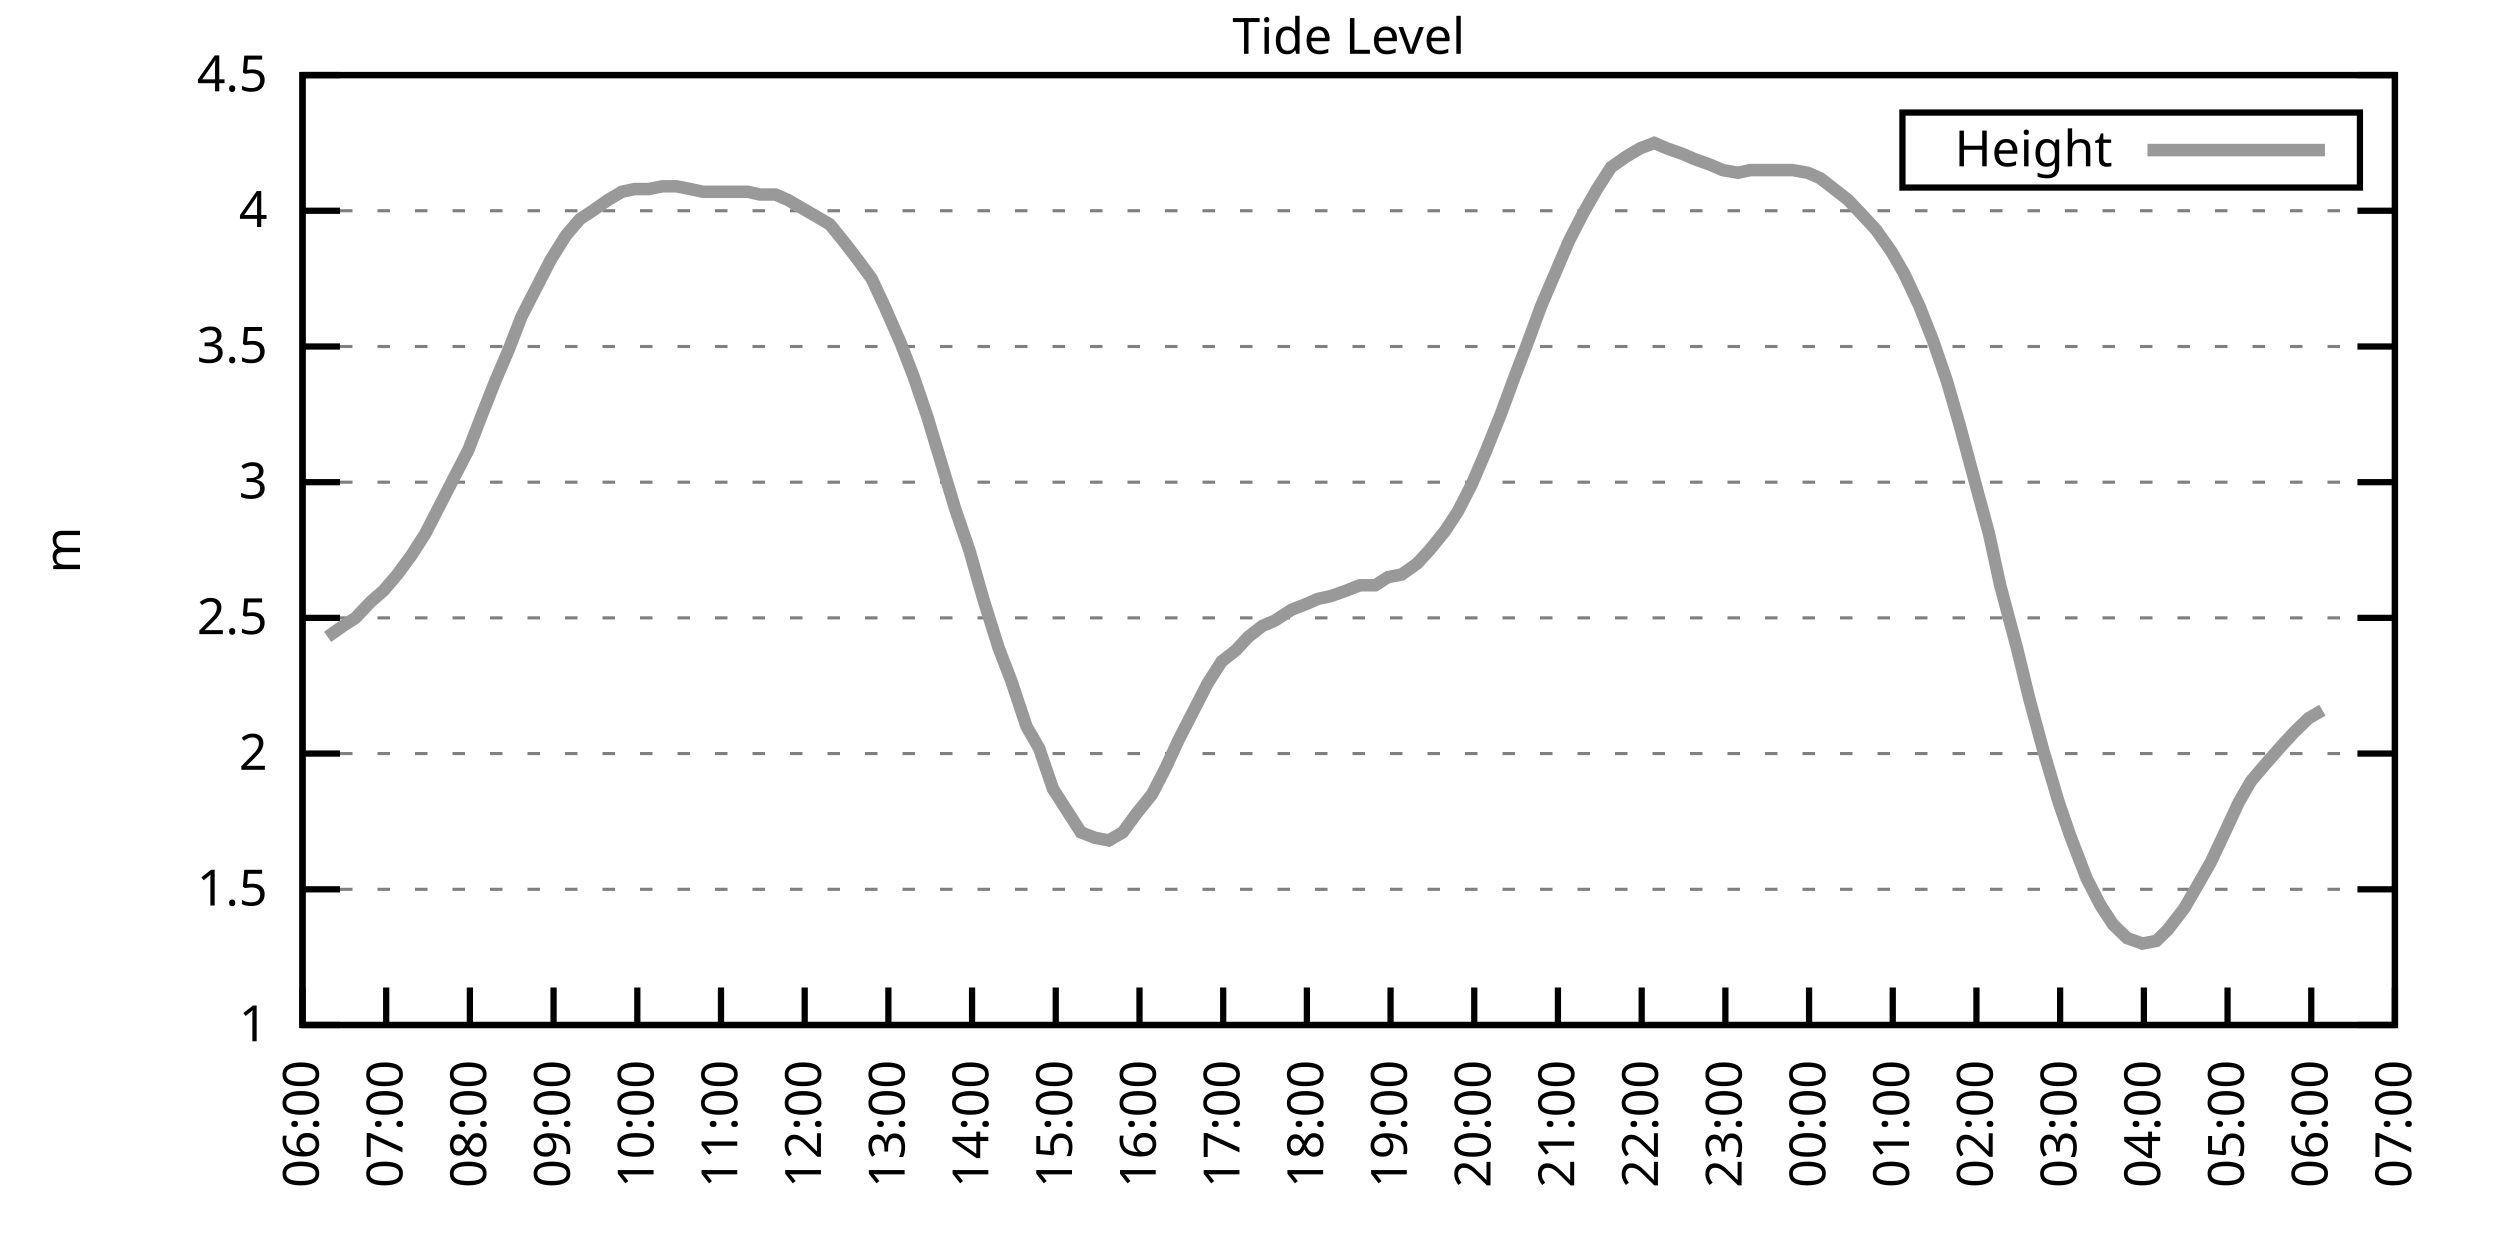
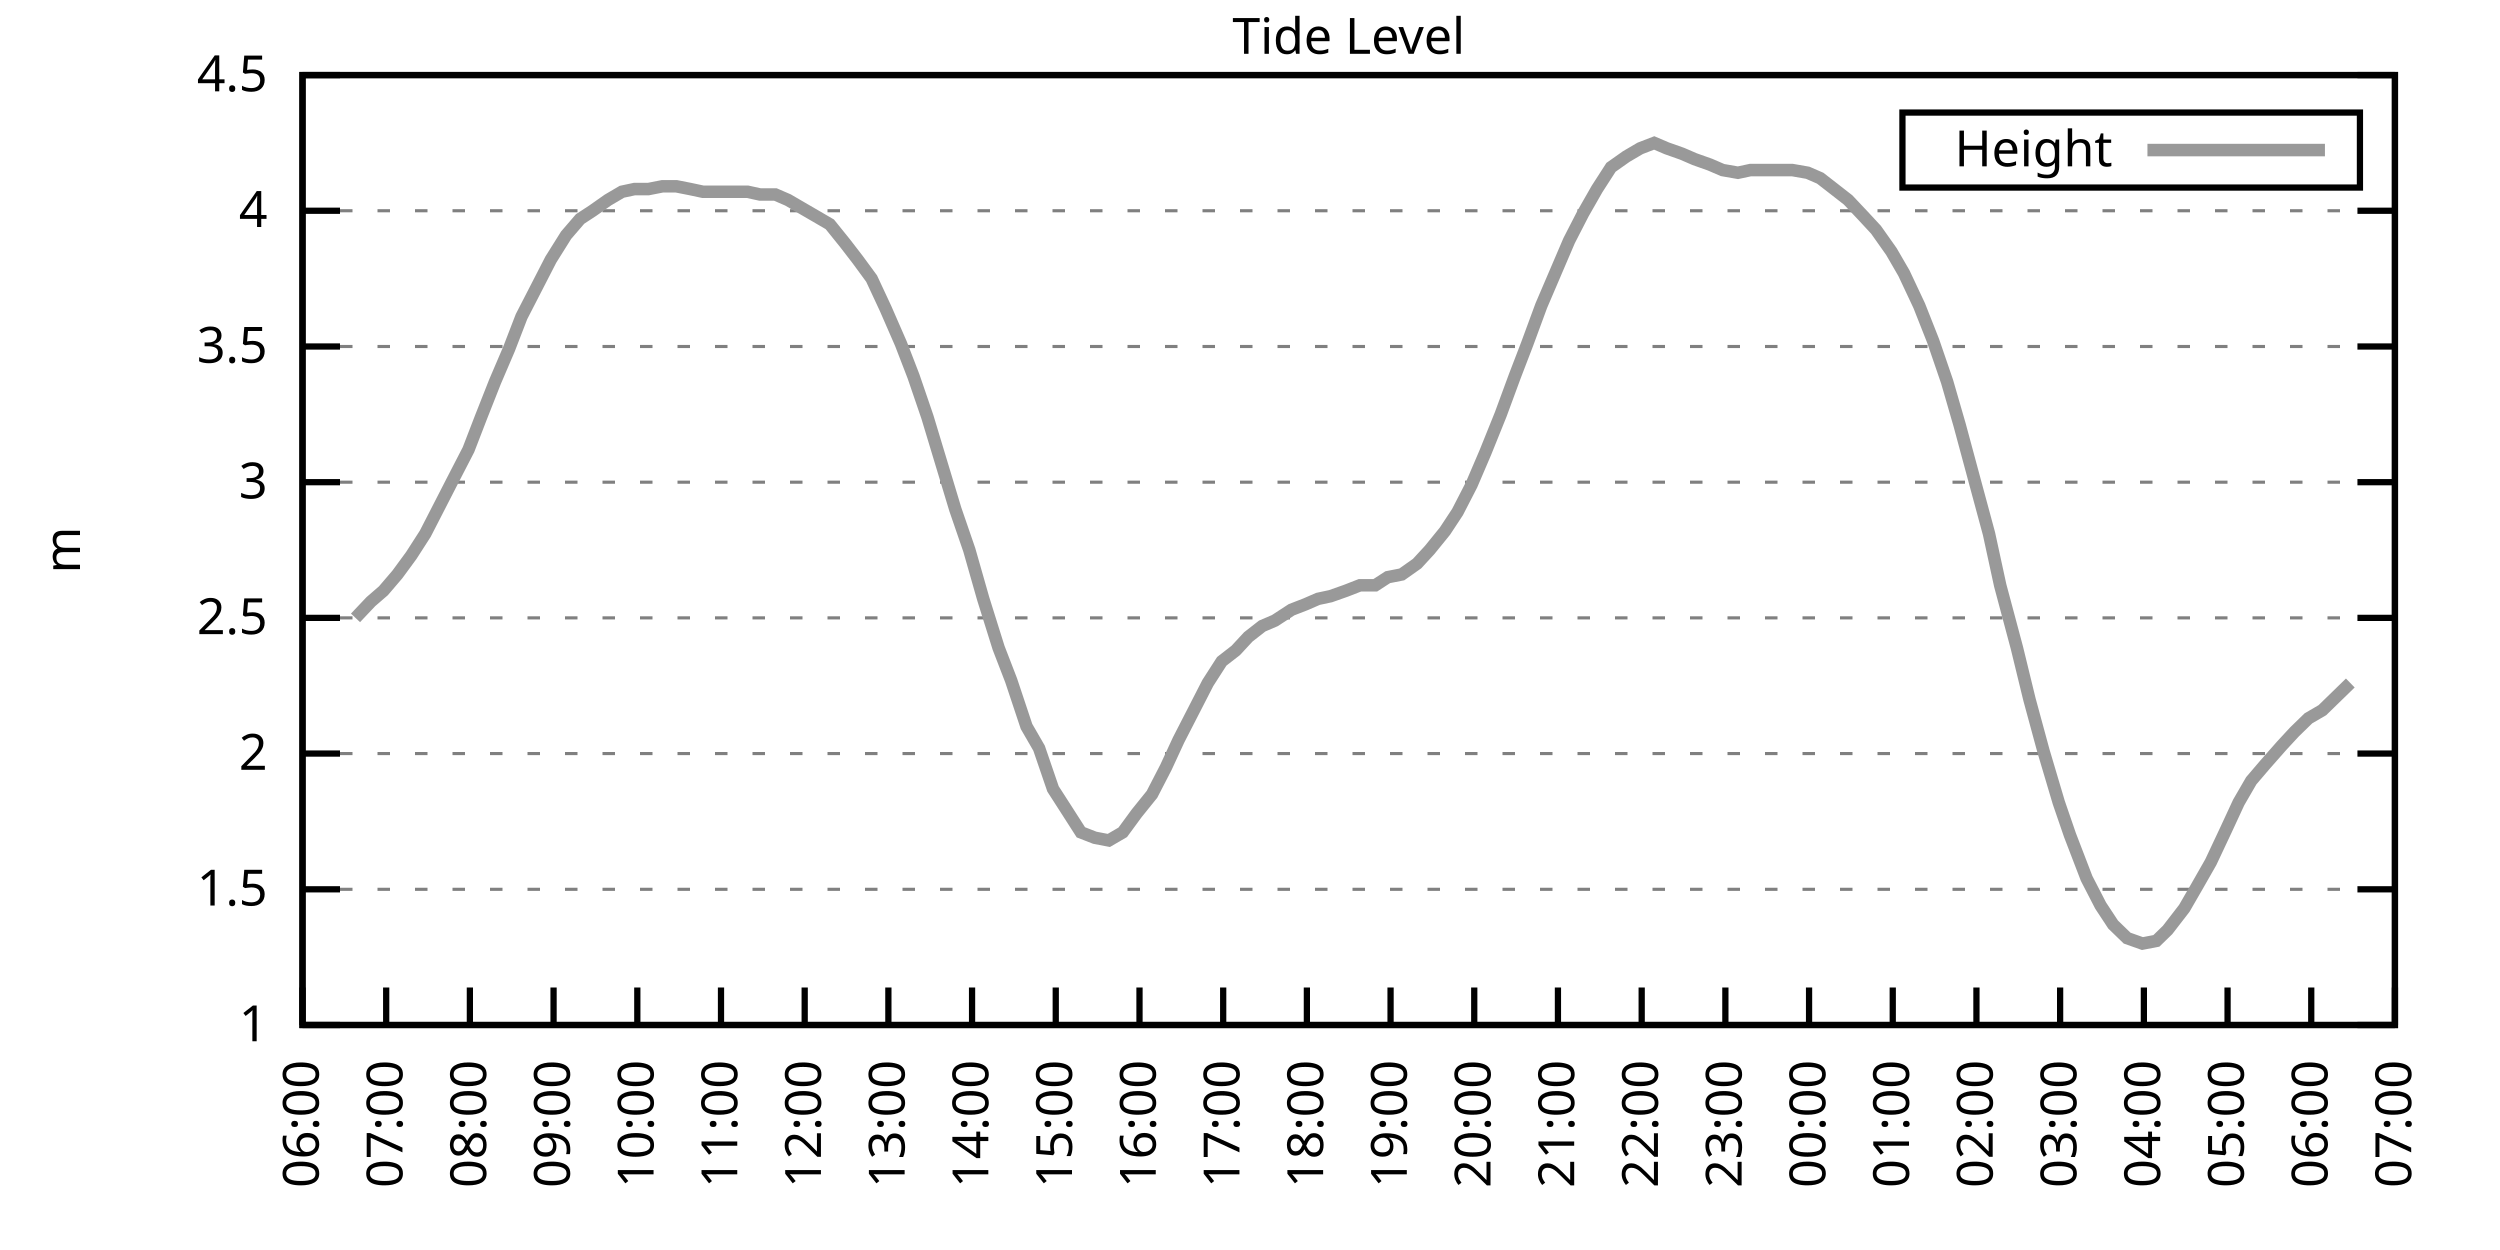
<svg xmlns="http://www.w3.org/2000/svg" xmlns:xlink="http://www.w3.org/1999/xlink" width="400" height="200" viewBox="0 0 400 200">
  <g id="gnuplot_canvas">
    <rect x="0" y="0" width="400" height="200" fill="none" />
    <defs>
      <circle id="gpDot" r="0.5" stroke-width="0.5" stroke="currentColor" />
      <path id="gpPt0" stroke-width="0.333" stroke="currentColor" d="M-1,0 h2 M0,-1 v2" />
      <path id="gpPt1" stroke-width="0.333" stroke="currentColor" d="M-1,-1 L1,1 M1,-1 L-1,1" />
      <path id="gpPt2" stroke-width="0.333" stroke="currentColor" d="M-1,0 L1,0 M0,-1 L0,1 M-1,-1 L1,1 M-1,1 L1,-1" />
      <rect id="gpPt3" stroke-width="0.333" stroke="currentColor" x="-1" y="-1" width="2" height="2" />
      <rect id="gpPt4" stroke-width="0.333" stroke="currentColor" fill="currentColor" x="-1" y="-1" width="2" height="2" />
      <circle id="gpPt5" stroke-width="0.333" stroke="currentColor" cx="0" cy="0" r="1" />
      <use xlink:href="#gpPt5" id="gpPt6" fill="currentColor" stroke="none" />
      <path id="gpPt7" stroke-width="0.333" stroke="currentColor" d="M0,-1.33 L-1.33,0.67 L1.33,0.67 z" />
      <use xlink:href="#gpPt7" id="gpPt8" fill="currentColor" stroke="none" />
      <use xlink:href="#gpPt7" id="gpPt9" stroke="currentColor" transform="rotate(180)" />
      <use xlink:href="#gpPt9" id="gpPt10" fill="currentColor" stroke="none" />
      <use xlink:href="#gpPt3" id="gpPt11" stroke="currentColor" transform="rotate(45)" />
      <use xlink:href="#gpPt11" id="gpPt12" fill="currentColor" stroke="none" />
      <path id="gpPt13" stroke-width="0.333" stroke="currentColor" d="M0,1.330 L1.265,0.411 L0.782,-1.067 L-0.782,-1.076 L-1.265,0.411 z" />
      <use xlink:href="#gpPt13" id="gpPt14" fill="currentColor" stroke="none" />
      <filter id="textbox" filterUnits="objectBoundingBox" x="0" y="0" height="1" width="1">
        <feFlood flood-color="white" flood-opacity="1" result="bgnd" />
        <feComposite in="SourceGraphic" in2="bgnd" operator="atop" />
      </filter>
      <filter id="greybox" filterUnits="objectBoundingBox" x="0" y="0" height="1" width="1">
        <feFlood flood-color="lightgrey" flood-opacity="1" result="grey" />
        <feComposite in="SourceGraphic" in2="grey" operator="atop" />
      </filter>
    </defs>
    <g fill="none" color="white" stroke="currentColor" stroke-width="1.00" stroke-linecap="butt" stroke-linejoin="miter">
</g>
    <g fill="none" color="black" stroke="currentColor" stroke-width="1.00" stroke-linecap="butt" stroke-linejoin="miter">
      <g stroke="none" shape-rendering="crispEdges">
        <polygon fill="rgb(255, 255, 255)" points="48.40,164.00 383.18,164.00 383.18,12.02 48.40,12.02 " />
      </g>
    </g>
    <g fill="none" color="black" stroke="currentColor" stroke-width="1.00" stroke-linecap="butt" stroke-linejoin="miter">
</g>
    <g fill="none" color="black" stroke="black" stroke-width="0.50" stroke-linecap="butt" stroke-linejoin="miter">
</g>
    <g fill="none" color="gray" stroke="currentColor" stroke-width="0.50" stroke-linecap="butt" stroke-linejoin="miter">
      <path stroke="gray" stroke-dasharray="2,4" class="gridline" d="M48.40,164.00 L383.19,164.00  " />
    </g>
    <g fill="none" color="gray" stroke="gray" stroke-width="1.00" stroke-linecap="butt" stroke-linejoin="miter">
</g>
    <g fill="none" color="black" stroke="currentColor" stroke-width="1.00" stroke-linecap="butt" stroke-linejoin="miter">
      <path stroke="black" d="M48.40,164.00 L54.40,164.00 M383.19,164.00 L377.19,164.00  " />
      <g transform="translate(42.80,166.60)" stroke="none" fill="black" font-family="Sans" font-size="8.00" text-anchor="end">
        <text>
          <tspan font-family="Sans"> 1</tspan>
        </text>
      </g>
    </g>
    <g fill="none" color="black" stroke="currentColor" stroke-width="1.00" stroke-linecap="butt" stroke-linejoin="miter">
</g>
    <g fill="none" color="black" stroke="black" stroke-width="0.50" stroke-linecap="butt" stroke-linejoin="miter">
</g>
    <g fill="none" color="gray" stroke="currentColor" stroke-width="0.50" stroke-linecap="butt" stroke-linejoin="miter">
      <path stroke="gray" stroke-dasharray="2,4" class="gridline" d="M48.40,142.29 L383.19,142.29  " />
    </g>
    <g fill="none" color="gray" stroke="gray" stroke-width="1.00" stroke-linecap="butt" stroke-linejoin="miter">
</g>
    <g fill="none" color="black" stroke="currentColor" stroke-width="1.00" stroke-linecap="butt" stroke-linejoin="miter">
      <path stroke="black" d="M48.40,142.29 L54.40,142.29 M383.19,142.29 L377.19,142.29  " />
      <g transform="translate(42.80,144.89)" stroke="none" fill="black" font-family="Sans" font-size="8.00" text-anchor="end">
        <text>
          <tspan font-family="Sans"> 1.5</tspan>
        </text>
      </g>
    </g>
    <g fill="none" color="black" stroke="currentColor" stroke-width="1.00" stroke-linecap="butt" stroke-linejoin="miter">
</g>
    <g fill="none" color="black" stroke="black" stroke-width="0.50" stroke-linecap="butt" stroke-linejoin="miter">
</g>
    <g fill="none" color="gray" stroke="currentColor" stroke-width="0.50" stroke-linecap="butt" stroke-linejoin="miter">
      <path stroke="gray" stroke-dasharray="2,4" class="gridline" d="M48.40,120.57 L383.19,120.57  " />
    </g>
    <g fill="none" color="gray" stroke="gray" stroke-width="1.00" stroke-linecap="butt" stroke-linejoin="miter">
</g>
    <g fill="none" color="black" stroke="currentColor" stroke-width="1.00" stroke-linecap="butt" stroke-linejoin="miter">
      <path stroke="black" d="M48.40,120.57 L54.40,120.57 M383.19,120.57 L377.19,120.57  " />
      <g transform="translate(42.80,123.17)" stroke="none" fill="black" font-family="Sans" font-size="8.00" text-anchor="end">
        <text>
          <tspan font-family="Sans"> 2</tspan>
        </text>
      </g>
    </g>
    <g fill="none" color="black" stroke="currentColor" stroke-width="1.00" stroke-linecap="butt" stroke-linejoin="miter">
</g>
    <g fill="none" color="black" stroke="black" stroke-width="0.50" stroke-linecap="butt" stroke-linejoin="miter">
</g>
    <g fill="none" color="gray" stroke="currentColor" stroke-width="0.50" stroke-linecap="butt" stroke-linejoin="miter">
      <path stroke="gray" stroke-dasharray="2,4" class="gridline" d="M48.40,98.86 L383.19,98.86  " />
    </g>
    <g fill="none" color="gray" stroke="gray" stroke-width="1.00" stroke-linecap="butt" stroke-linejoin="miter">
</g>
    <g fill="none" color="black" stroke="currentColor" stroke-width="1.00" stroke-linecap="butt" stroke-linejoin="miter">
      <path stroke="black" d="M48.40,98.86 L54.40,98.86 M383.19,98.86 L377.19,98.86  " />
      <g transform="translate(42.80,101.46)" stroke="none" fill="black" font-family="Sans" font-size="8.00" text-anchor="end">
        <text>
          <tspan font-family="Sans"> 2.5</tspan>
        </text>
      </g>
    </g>
    <g fill="none" color="black" stroke="currentColor" stroke-width="1.00" stroke-linecap="butt" stroke-linejoin="miter">
</g>
    <g fill="none" color="black" stroke="black" stroke-width="0.50" stroke-linecap="butt" stroke-linejoin="miter">
</g>
    <g fill="none" color="gray" stroke="currentColor" stroke-width="0.50" stroke-linecap="butt" stroke-linejoin="miter">
      <path stroke="gray" stroke-dasharray="2,4" class="gridline" d="M48.40,77.15 L383.19,77.15  " />
    </g>
    <g fill="none" color="gray" stroke="gray" stroke-width="1.00" stroke-linecap="butt" stroke-linejoin="miter">
</g>
    <g fill="none" color="black" stroke="currentColor" stroke-width="1.00" stroke-linecap="butt" stroke-linejoin="miter">
      <path stroke="black" d="M48.40,77.15 L54.40,77.15 M383.19,77.15 L377.19,77.15  " />
      <g transform="translate(42.80,79.75)" stroke="none" fill="black" font-family="Sans" font-size="8.00" text-anchor="end">
        <text>
          <tspan font-family="Sans"> 3</tspan>
        </text>
      </g>
    </g>
    <g fill="none" color="black" stroke="currentColor" stroke-width="1.00" stroke-linecap="butt" stroke-linejoin="miter">
</g>
    <g fill="none" color="black" stroke="black" stroke-width="0.50" stroke-linecap="butt" stroke-linejoin="miter">
</g>
    <g fill="none" color="gray" stroke="currentColor" stroke-width="0.50" stroke-linecap="butt" stroke-linejoin="miter">
      <path stroke="gray" stroke-dasharray="2,4" class="gridline" d="M48.40,55.44 L383.19,55.44  " />
    </g>
    <g fill="none" color="gray" stroke="gray" stroke-width="1.00" stroke-linecap="butt" stroke-linejoin="miter">
</g>
    <g fill="none" color="black" stroke="currentColor" stroke-width="1.00" stroke-linecap="butt" stroke-linejoin="miter">
      <path stroke="black" d="M48.40,55.44 L54.40,55.44 M383.19,55.44 L377.19,55.44  " />
      <g transform="translate(42.80,58.04)" stroke="none" fill="black" font-family="Sans" font-size="8.00" text-anchor="end">
        <text>
          <tspan font-family="Sans"> 3.5</tspan>
        </text>
      </g>
    </g>
    <g fill="none" color="black" stroke="currentColor" stroke-width="1.00" stroke-linecap="butt" stroke-linejoin="miter">
</g>
    <g fill="none" color="black" stroke="black" stroke-width="0.50" stroke-linecap="butt" stroke-linejoin="miter">
</g>
    <g fill="none" color="gray" stroke="currentColor" stroke-width="0.50" stroke-linecap="butt" stroke-linejoin="miter">
      <path stroke="gray" stroke-dasharray="2,4" class="gridline" d="M48.40,33.72 L383.19,33.72  " />
    </g>
    <g fill="none" color="gray" stroke="gray" stroke-width="1.00" stroke-linecap="butt" stroke-linejoin="miter">
</g>
    <g fill="none" color="black" stroke="currentColor" stroke-width="1.00" stroke-linecap="butt" stroke-linejoin="miter">
      <path stroke="black" d="M48.40,33.72 L54.40,33.72 M383.19,33.72 L377.19,33.72  " />
      <g transform="translate(42.80,36.32)" stroke="none" fill="black" font-family="Sans" font-size="8.00" text-anchor="end">
        <text>
          <tspan font-family="Sans"> 4</tspan>
        </text>
      </g>
    </g>
    <g fill="none" color="black" stroke="currentColor" stroke-width="1.00" stroke-linecap="butt" stroke-linejoin="miter">
</g>
    <g fill="none" color="black" stroke="black" stroke-width="0.50" stroke-linecap="butt" stroke-linejoin="miter">
</g>
    <g fill="none" color="gray" stroke="currentColor" stroke-width="0.50" stroke-linecap="butt" stroke-linejoin="miter">
      <path stroke="gray" stroke-dasharray="2,4" class="gridline" d="M48.40,12.01 L383.19,12.01  " />
    </g>
    <g fill="none" color="gray" stroke="gray" stroke-width="1.00" stroke-linecap="butt" stroke-linejoin="miter">
</g>
    <g fill="none" color="black" stroke="currentColor" stroke-width="1.00" stroke-linecap="butt" stroke-linejoin="miter">
      <path stroke="black" d="M48.40,12.01 L54.40,12.01 M383.19,12.01 L377.19,12.01  " />
      <g transform="translate(42.80,14.61)" stroke="none" fill="black" font-family="Sans" font-size="8.00" text-anchor="end">
        <text>
          <tspan font-family="Sans"> 4.5</tspan>
        </text>
      </g>
    </g>
    <g fill="none" color="black" stroke="currentColor" stroke-width="1.00" stroke-linecap="butt" stroke-linejoin="miter">
      <path stroke="black" d="M48.40,164.00 L48.40,158.00  " />
      <g transform="translate(51.00,169.60) rotate(270.00)" stroke="none" fill="black" font-family="Sans" font-size="8.00" text-anchor="end">
        <text>
          <tspan font-family="Sans">06:00</tspan>
        </text>
      </g>
    </g>
    <g fill="none" color="black" stroke="currentColor" stroke-width="1.00" stroke-linecap="butt" stroke-linejoin="miter">
      <path stroke="black" d="M61.79,164.00 L61.79,158.00  " />
      <g transform="translate(64.39,169.60) rotate(270.00)" stroke="none" fill="black" font-family="Sans" font-size="8.00" text-anchor="end">
        <text>
          <tspan font-family="Sans">07:00</tspan>
        </text>
      </g>
    </g>
    <g fill="none" color="black" stroke="currentColor" stroke-width="1.00" stroke-linecap="butt" stroke-linejoin="miter">
      <path stroke="black" d="M75.18,164.00 L75.18,158.00  " />
      <g transform="translate(77.78,169.60) rotate(270.00)" stroke="none" fill="black" font-family="Sans" font-size="8.00" text-anchor="end">
        <text>
          <tspan font-family="Sans">08:00</tspan>
        </text>
      </g>
    </g>
    <g fill="none" color="black" stroke="currentColor" stroke-width="1.00" stroke-linecap="butt" stroke-linejoin="miter">
      <path stroke="black" d="M88.57,164.00 L88.57,158.00  " />
      <g transform="translate(91.17,169.60) rotate(270.00)" stroke="none" fill="black" font-family="Sans" font-size="8.00" text-anchor="end">
        <text>
          <tspan font-family="Sans">09:00</tspan>
        </text>
      </g>
    </g>
    <g fill="none" color="black" stroke="currentColor" stroke-width="1.00" stroke-linecap="butt" stroke-linejoin="miter">
      <path stroke="black" d="M101.97,164.00 L101.97,158.00  " />
      <g transform="translate(104.57,169.60) rotate(270.00)" stroke="none" fill="black" font-family="Sans" font-size="8.00" text-anchor="end">
        <text>
          <tspan font-family="Sans">10:00</tspan>
        </text>
      </g>
    </g>
    <g fill="none" color="black" stroke="currentColor" stroke-width="1.00" stroke-linecap="butt" stroke-linejoin="miter">
      <path stroke="black" d="M115.36,164.00 L115.36,158.00  " />
      <g transform="translate(117.96,169.60) rotate(270.00)" stroke="none" fill="black" font-family="Sans" font-size="8.00" text-anchor="end">
        <text>
          <tspan font-family="Sans">11:00</tspan>
        </text>
      </g>
    </g>
    <g fill="none" color="black" stroke="currentColor" stroke-width="1.00" stroke-linecap="butt" stroke-linejoin="miter">
      <path stroke="black" d="M128.75,164.00 L128.75,158.00  " />
      <g transform="translate(131.35,169.60) rotate(270.00)" stroke="none" fill="black" font-family="Sans" font-size="8.00" text-anchor="end">
        <text>
          <tspan font-family="Sans">12:00</tspan>
        </text>
      </g>
    </g>
    <g fill="none" color="black" stroke="currentColor" stroke-width="1.00" stroke-linecap="butt" stroke-linejoin="miter">
      <path stroke="black" d="M142.14,164.00 L142.14,158.00  " />
      <g transform="translate(144.74,169.60) rotate(270.00)" stroke="none" fill="black" font-family="Sans" font-size="8.00" text-anchor="end">
        <text>
          <tspan font-family="Sans">13:00</tspan>
        </text>
      </g>
    </g>
    <g fill="none" color="black" stroke="currentColor" stroke-width="1.00" stroke-linecap="butt" stroke-linejoin="miter">
      <path stroke="black" d="M155.53,164.00 L155.53,158.00  " />
      <g transform="translate(158.13,169.60) rotate(270.00)" stroke="none" fill="black" font-family="Sans" font-size="8.00" text-anchor="end">
        <text>
          <tspan font-family="Sans">14:00</tspan>
        </text>
      </g>
    </g>
    <g fill="none" color="black" stroke="currentColor" stroke-width="1.00" stroke-linecap="butt" stroke-linejoin="miter">
      <path stroke="black" d="M168.92,164.00 L168.92,158.00  " />
      <g transform="translate(171.52,169.60) rotate(270.00)" stroke="none" fill="black" font-family="Sans" font-size="8.00" text-anchor="end">
        <text>
          <tspan font-family="Sans">15:00</tspan>
        </text>
      </g>
    </g>
    <g fill="none" color="black" stroke="currentColor" stroke-width="1.00" stroke-linecap="butt" stroke-linejoin="miter">
      <path stroke="black" d="M182.32,164.00 L182.32,158.00  " />
      <g transform="translate(184.92,169.60) rotate(270.00)" stroke="none" fill="black" font-family="Sans" font-size="8.00" text-anchor="end">
        <text>
          <tspan font-family="Sans">16:00</tspan>
        </text>
      </g>
    </g>
    <g fill="none" color="black" stroke="currentColor" stroke-width="1.00" stroke-linecap="butt" stroke-linejoin="miter">
      <path stroke="black" d="M195.71,164.00 L195.71,158.00  " />
      <g transform="translate(198.31,169.60) rotate(270.00)" stroke="none" fill="black" font-family="Sans" font-size="8.00" text-anchor="end">
        <text>
          <tspan font-family="Sans">17:00</tspan>
        </text>
      </g>
    </g>
    <g fill="none" color="black" stroke="currentColor" stroke-width="1.00" stroke-linecap="butt" stroke-linejoin="miter">
      <path stroke="black" d="M209.10,164.00 L209.10,158.00  " />
      <g transform="translate(211.70,169.60) rotate(270.00)" stroke="none" fill="black" font-family="Sans" font-size="8.00" text-anchor="end">
        <text>
          <tspan font-family="Sans">18:00</tspan>
        </text>
      </g>
    </g>
    <g fill="none" color="black" stroke="currentColor" stroke-width="1.00" stroke-linecap="butt" stroke-linejoin="miter">
      <path stroke="black" d="M222.49,164.00 L222.49,158.00  " />
      <g transform="translate(225.09,169.60) rotate(270.00)" stroke="none" fill="black" font-family="Sans" font-size="8.00" text-anchor="end">
        <text>
          <tspan font-family="Sans">19:00</tspan>
        </text>
      </g>
    </g>
    <g fill="none" color="black" stroke="currentColor" stroke-width="1.00" stroke-linecap="butt" stroke-linejoin="miter">
      <path stroke="black" d="M235.88,164.00 L235.88,158.00  " />
      <g transform="translate(238.48,169.60) rotate(270.00)" stroke="none" fill="black" font-family="Sans" font-size="8.00" text-anchor="end">
        <text>
          <tspan font-family="Sans">20:00</tspan>
        </text>
      </g>
    </g>
    <g fill="none" color="black" stroke="currentColor" stroke-width="1.00" stroke-linecap="butt" stroke-linejoin="miter">
      <path stroke="black" d="M249.27,164.00 L249.27,158.00  " />
      <g transform="translate(251.87,169.60) rotate(270.00)" stroke="none" fill="black" font-family="Sans" font-size="8.00" text-anchor="end">
        <text>
          <tspan font-family="Sans">21:00</tspan>
        </text>
      </g>
    </g>
    <g fill="none" color="black" stroke="currentColor" stroke-width="1.00" stroke-linecap="butt" stroke-linejoin="miter">
      <path stroke="black" d="M262.67,164.00 L262.67,158.00  " />
      <g transform="translate(265.27,169.60) rotate(270.00)" stroke="none" fill="black" font-family="Sans" font-size="8.00" text-anchor="end">
        <text>
          <tspan font-family="Sans">22:00</tspan>
        </text>
      </g>
    </g>
    <g fill="none" color="black" stroke="currentColor" stroke-width="1.00" stroke-linecap="butt" stroke-linejoin="miter">
      <path stroke="black" d="M276.06,164.00 L276.06,158.00  " />
      <g transform="translate(278.66,169.60) rotate(270.00)" stroke="none" fill="black" font-family="Sans" font-size="8.00" text-anchor="end">
        <text>
          <tspan font-family="Sans">23:00</tspan>
        </text>
      </g>
    </g>
    <g fill="none" color="black" stroke="currentColor" stroke-width="1.00" stroke-linecap="butt" stroke-linejoin="miter">
      <path stroke="black" d="M289.45,164.00 L289.45,158.00  " />
      <g transform="translate(292.05,169.60) rotate(270.00)" stroke="none" fill="black" font-family="Sans" font-size="8.00" text-anchor="end">
        <text>
          <tspan font-family="Sans">00:00</tspan>
        </text>
      </g>
    </g>
    <g fill="none" color="black" stroke="currentColor" stroke-width="1.00" stroke-linecap="butt" stroke-linejoin="miter">
      <path stroke="black" d="M302.84,164.00 L302.84,158.00  " />
      <g transform="translate(305.44,169.60) rotate(270.00)" stroke="none" fill="black" font-family="Sans" font-size="8.00" text-anchor="end">
        <text>
          <tspan font-family="Sans">01:00</tspan>
        </text>
      </g>
    </g>
    <g fill="none" color="black" stroke="currentColor" stroke-width="1.00" stroke-linecap="butt" stroke-linejoin="miter">
      <path stroke="black" d="M316.23,164.00 L316.23,158.00  " />
      <g transform="translate(318.83,169.60) rotate(270.00)" stroke="none" fill="black" font-family="Sans" font-size="8.00" text-anchor="end">
        <text>
          <tspan font-family="Sans">02:00</tspan>
        </text>
      </g>
    </g>
    <g fill="none" color="black" stroke="currentColor" stroke-width="1.00" stroke-linecap="butt" stroke-linejoin="miter">
      <path stroke="black" d="M329.62,164.00 L329.62,158.00  " />
      <g transform="translate(332.22,169.60) rotate(270.00)" stroke="none" fill="black" font-family="Sans" font-size="8.00" text-anchor="end">
        <text>
          <tspan font-family="Sans">03:00</tspan>
        </text>
      </g>
    </g>
    <g fill="none" color="black" stroke="currentColor" stroke-width="1.00" stroke-linecap="butt" stroke-linejoin="miter">
      <path stroke="black" d="M343.02,164.00 L343.02,158.00  " />
      <g transform="translate(345.62,169.60) rotate(270.00)" stroke="none" fill="black" font-family="Sans" font-size="8.00" text-anchor="end">
        <text>
          <tspan font-family="Sans">04:00</tspan>
        </text>
      </g>
    </g>
    <g fill="none" color="black" stroke="currentColor" stroke-width="1.00" stroke-linecap="butt" stroke-linejoin="miter">
      <path stroke="black" d="M356.41,164.00 L356.41,158.00  " />
      <g transform="translate(359.01,169.60) rotate(270.00)" stroke="none" fill="black" font-family="Sans" font-size="8.00" text-anchor="end">
        <text>
          <tspan font-family="Sans">05:00</tspan>
        </text>
      </g>
    </g>
    <g fill="none" color="black" stroke="currentColor" stroke-width="1.00" stroke-linecap="butt" stroke-linejoin="miter">
      <path stroke="black" d="M369.80,164.00 L369.80,158.00  " />
      <g transform="translate(372.40,169.60) rotate(270.00)" stroke="none" fill="black" font-family="Sans" font-size="8.00" text-anchor="end">
        <text>
          <tspan font-family="Sans">06:00</tspan>
        </text>
      </g>
    </g>
    <g fill="none" color="black" stroke="currentColor" stroke-width="1.00" stroke-linecap="butt" stroke-linejoin="miter">
      <path stroke="black" d="M383.19,164.00 L383.19,158.00  " />
      <g transform="translate(385.79,169.60) rotate(270.00)" stroke="none" fill="black" font-family="Sans" font-size="8.00" text-anchor="end">
        <text>
          <tspan font-family="Sans">07:00</tspan>
        </text>
      </g>
    </g>
    <g fill="none" color="black" stroke="currentColor" stroke-width="1.00" stroke-linecap="butt" stroke-linejoin="miter">
</g>
    <g fill="none" color="black" stroke="currentColor" stroke-width="1.00" stroke-linecap="butt" stroke-linejoin="miter">
      <path stroke="black" d="M48.40,12.01 L48.40,164.00 L383.19,164.00 L383.19,12.01 L48.40,12.01 Z  " />
    </g>
    <g fill="none" color="black" stroke="currentColor" stroke-width="1.00" stroke-linecap="butt" stroke-linejoin="miter">
</g>
    <g fill="none" color="black" stroke="currentColor" stroke-width="1.00" stroke-linecap="butt" stroke-linejoin="miter">
      <path stroke="black" d="M304.39,30.01 L304.39,18.01 L377.59,18.01 L377.59,30.01 L304.39,30.01 Z  " />
    </g>
    <g id="Tide_level_plot_1">
      <g fill="none" color="white" stroke="black" stroke-width="2.00" stroke-linecap="butt" stroke-linejoin="miter">
</g>
      <g fill="none" color="black" stroke="currentColor" stroke-width="2.00" stroke-linecap="butt" stroke-linejoin="miter">
        <g transform="translate(337.99,26.61)" stroke="none" fill="black" font-family="Sans" font-size="8.00" text-anchor="end">
          <text>
            <tspan font-family="Sans">Height</tspan>
          </text>
        </g>
      </g>
      <g fill="none" color="black" stroke="currentColor" stroke-width="2.00" stroke-linecap="butt" stroke-linejoin="miter">
-         <path stroke="rgb(153, 153, 153)" d="M343.59,24.01 L371.99,24.01 M52.42,101.90 L54.87,100.16 L56.88,98.86 L59.34,96.26 L61.35,94.52 L63.58,91.91   L65.81,88.87 L68.04,85.40 L70.27,81.06 L72.50,76.71 L74.96,71.94 L76.97,66.73 L79.20,61.08 L81.43,55.87   L83.44,50.66 L85.90,45.88 L88.13,41.54 L90.58,37.63 L92.82,35.03 L94.82,33.72 L97.28,31.99 L99.51,30.68   L101.52,30.25 L103.75,30.25 L105.98,29.81 L108.22,29.81 L110.45,30.25 L112.46,30.68 L117.37,30.68 L119.60,30.68   L121.61,31.12 L124.06,31.12 L126.07,31.99 L128.30,33.29 L130.54,34.59 L132.77,35.89 L135.22,38.93 L137.23,41.54   L139.46,44.58 L141.69,49.36 L144.15,55.00 L146.16,60.21 L148.39,66.73 L150.62,74.11 L152.85,81.49 L155.09,88.00   L157.32,95.82 L159.77,103.64 L161.78,108.85 L164.24,116.23 L166.25,119.71 L168.48,126.22 L170.71,129.69 L172.94,133.17   L175.17,134.04 L177.41,134.47 L179.64,133.17 L181.87,130.13 L184.32,127.09 L186.56,122.75 L188.57,118.40 L191.02,113.63   L193.25,109.28 L195.48,105.81 L197.72,104.07 L199.73,101.90 L201.96,100.16 L203.97,99.30 L206.64,97.56 L208.88,96.69   L210.88,95.82 L212.89,95.39 L215.35,94.52 L217.58,93.65 L220.04,93.65 L222.04,92.35 L224.28,91.91 L226.73,90.18   L228.74,88.00 L231.20,84.97 L233.20,81.93 L235.44,77.58 L237.67,72.37 L240.12,66.29 L242.36,60.21 L244.36,55.00   L246.60,48.92 L248.83,43.71 L251.06,38.50 L253.29,34.16 L255.52,30.25 L257.76,26.77 L260.21,25.04 L262.44,23.73   L264.67,22.87 L266.68,23.73 L269.14,24.60 L271.15,25.47 L273.60,26.34 L275.61,27.21 L278.07,27.64 L280.07,27.21   L282.53,27.21 L284.76,27.21 L286.77,27.21 L289.23,27.64 L291.23,28.51 L293.47,30.25 L295.70,31.99 L298.15,34.59   L300.16,36.76 L302.62,40.24 L304.63,43.71 L307.08,48.92 L309.31,54.57 L311.54,61.08 L313.55,68.03 L316.01,77.15   L318.24,85.40 L320.03,93.65 L322.70,103.64 L324.71,111.89 L326.95,120.14 L329.40,128.39 L331.19,133.60 L333.86,140.55   L336.10,144.89 L338.10,147.93 L340.34,150.10 L342.79,150.97 L345.02,150.54 L346.81,148.80 L349.49,145.33 L351.50,141.85   L353.73,137.94 L356.18,132.73 L358.19,128.39 L360.20,124.92 L362.43,122.31 L365.11,119.27 L367.12,117.10 L369.35,114.93   L371.58,113.63  " />
+         <path stroke="rgb(153, 153, 153)" d="M343.59,24.01 L371.99,24.01 M56.88,98.86 L59.34,96.26 L61.35,94.52 L63.58,91.91 L65.81,88.87 L68.04,85.40   L70.27,81.06 L72.50,76.71 L74.96,71.94 L76.97,66.73 L79.20,61.08 L81.43,55.87 L83.44,50.66 L85.90,45.88   L88.13,41.54 L90.58,37.63 L92.82,35.03 L94.82,33.72 L97.28,31.99 L99.51,30.68 L101.52,30.25 L103.75,30.25   L105.98,29.81 L108.22,29.81 L110.45,30.25 L112.46,30.68 L117.37,30.68 L119.60,30.68 L121.61,31.12 L124.06,31.12   L126.07,31.99 L128.30,33.29 L130.54,34.59 L132.77,35.89 L135.22,38.93 L137.23,41.54 L139.46,44.58 L141.69,49.36   L144.15,55.00 L146.16,60.21 L148.39,66.73 L150.62,74.11 L152.85,81.49 L155.09,88.00 L157.32,95.82 L159.77,103.64   L161.78,108.85 L164.24,116.23 L166.25,119.71 L168.48,126.22 L170.71,129.69 L172.94,133.17 L175.17,134.04 L177.41,134.47   L179.64,133.17 L181.87,130.13 L184.32,127.09 L186.56,122.75 L188.57,118.40 L191.02,113.63 L193.25,109.28 L195.48,105.81   L197.72,104.07 L199.73,101.90 L201.96,100.16 L203.97,99.30 L206.64,97.56 L208.88,96.69 L210.88,95.82 L212.89,95.39   L215.35,94.52 L217.58,93.65 L220.04,93.65 L222.04,92.35 L224.28,91.91 L226.73,90.18 L228.74,88.00 L231.20,84.97   L233.20,81.93 L235.44,77.58 L237.67,72.37 L240.12,66.29 L242.36,60.21 L244.36,55.00 L246.60,48.92 L248.83,43.71   L251.06,38.50 L253.29,34.16 L255.52,30.25 L257.76,26.77 L260.21,25.04 L262.44,23.73 L264.67,22.87 L266.68,23.73   L269.14,24.60 L271.15,25.47 L273.60,26.34 L275.61,27.21 L278.07,27.64 L280.07,27.21 L282.53,27.21 L284.76,27.21   L286.77,27.21 L289.23,27.64 L291.23,28.51 L293.47,30.25 L295.70,31.99 L298.15,34.59 L300.16,36.76 L302.62,40.24   L304.63,43.71 L307.08,48.92 L309.31,54.57 L311.54,61.08 L313.55,68.03 L316.01,77.15 L318.24,85.40 L320.03,93.65   L322.70,103.64 L324.71,111.89 L326.95,120.14 L329.40,128.39 L331.19,133.60 L333.86,140.55 L336.10,144.89 L338.10,147.93   L340.34,150.10 L342.79,150.97 L345.02,150.54 L346.81,148.80 L349.49,145.33 L351.50,141.85 L353.73,137.94 L356.18,132.73   L358.19,128.39 L360.20,124.92 L362.43,122.31 L365.11,119.27 L367.12,117.10 L369.35,114.93 L371.58,113.63 L376.05,109.28    " />
      </g>
    </g>
    <g fill="none" color="black" stroke="currentColor" stroke-width="2.00" stroke-linecap="butt" stroke-linejoin="miter">
</g>
    <g fill="none" color="black" stroke="black" stroke-width="1.00" stroke-linecap="butt" stroke-linejoin="miter">
</g>
    <g fill="none" color="black" stroke="currentColor" stroke-width="1.00" stroke-linecap="butt" stroke-linejoin="miter">
      <path stroke="black" d="M48.40,12.01 L48.40,164.00 L383.19,164.00 L383.19,12.01 L48.40,12.01 Z  " />
      <g transform="translate(12.80,88.01) rotate(270.00)" stroke="none" fill="black" font-family="Sans" font-size="8.00" text-anchor="middle">
        <text>
          <tspan font-family="Sans">m</tspan>
        </text>
      </g>
    </g>
    <g fill="none" color="black" stroke="currentColor" stroke-width="1.00" stroke-linecap="butt" stroke-linejoin="miter">
</g>
    <g fill="none" color="black" stroke="currentColor" stroke-width="1.00" stroke-linecap="butt" stroke-linejoin="miter">
      <g transform="translate(215.79,8.61)" stroke="none" fill="black" font-family="Sans" font-size="8.00" text-anchor="middle">
        <text>
          <tspan font-family="Sans">Tide Level</tspan>
        </text>
      </g>
    </g>
    <g fill="none" color="black" stroke="currentColor" stroke-width="1.00" stroke-linecap="butt" stroke-linejoin="miter">
</g>
  </g>
</svg>
